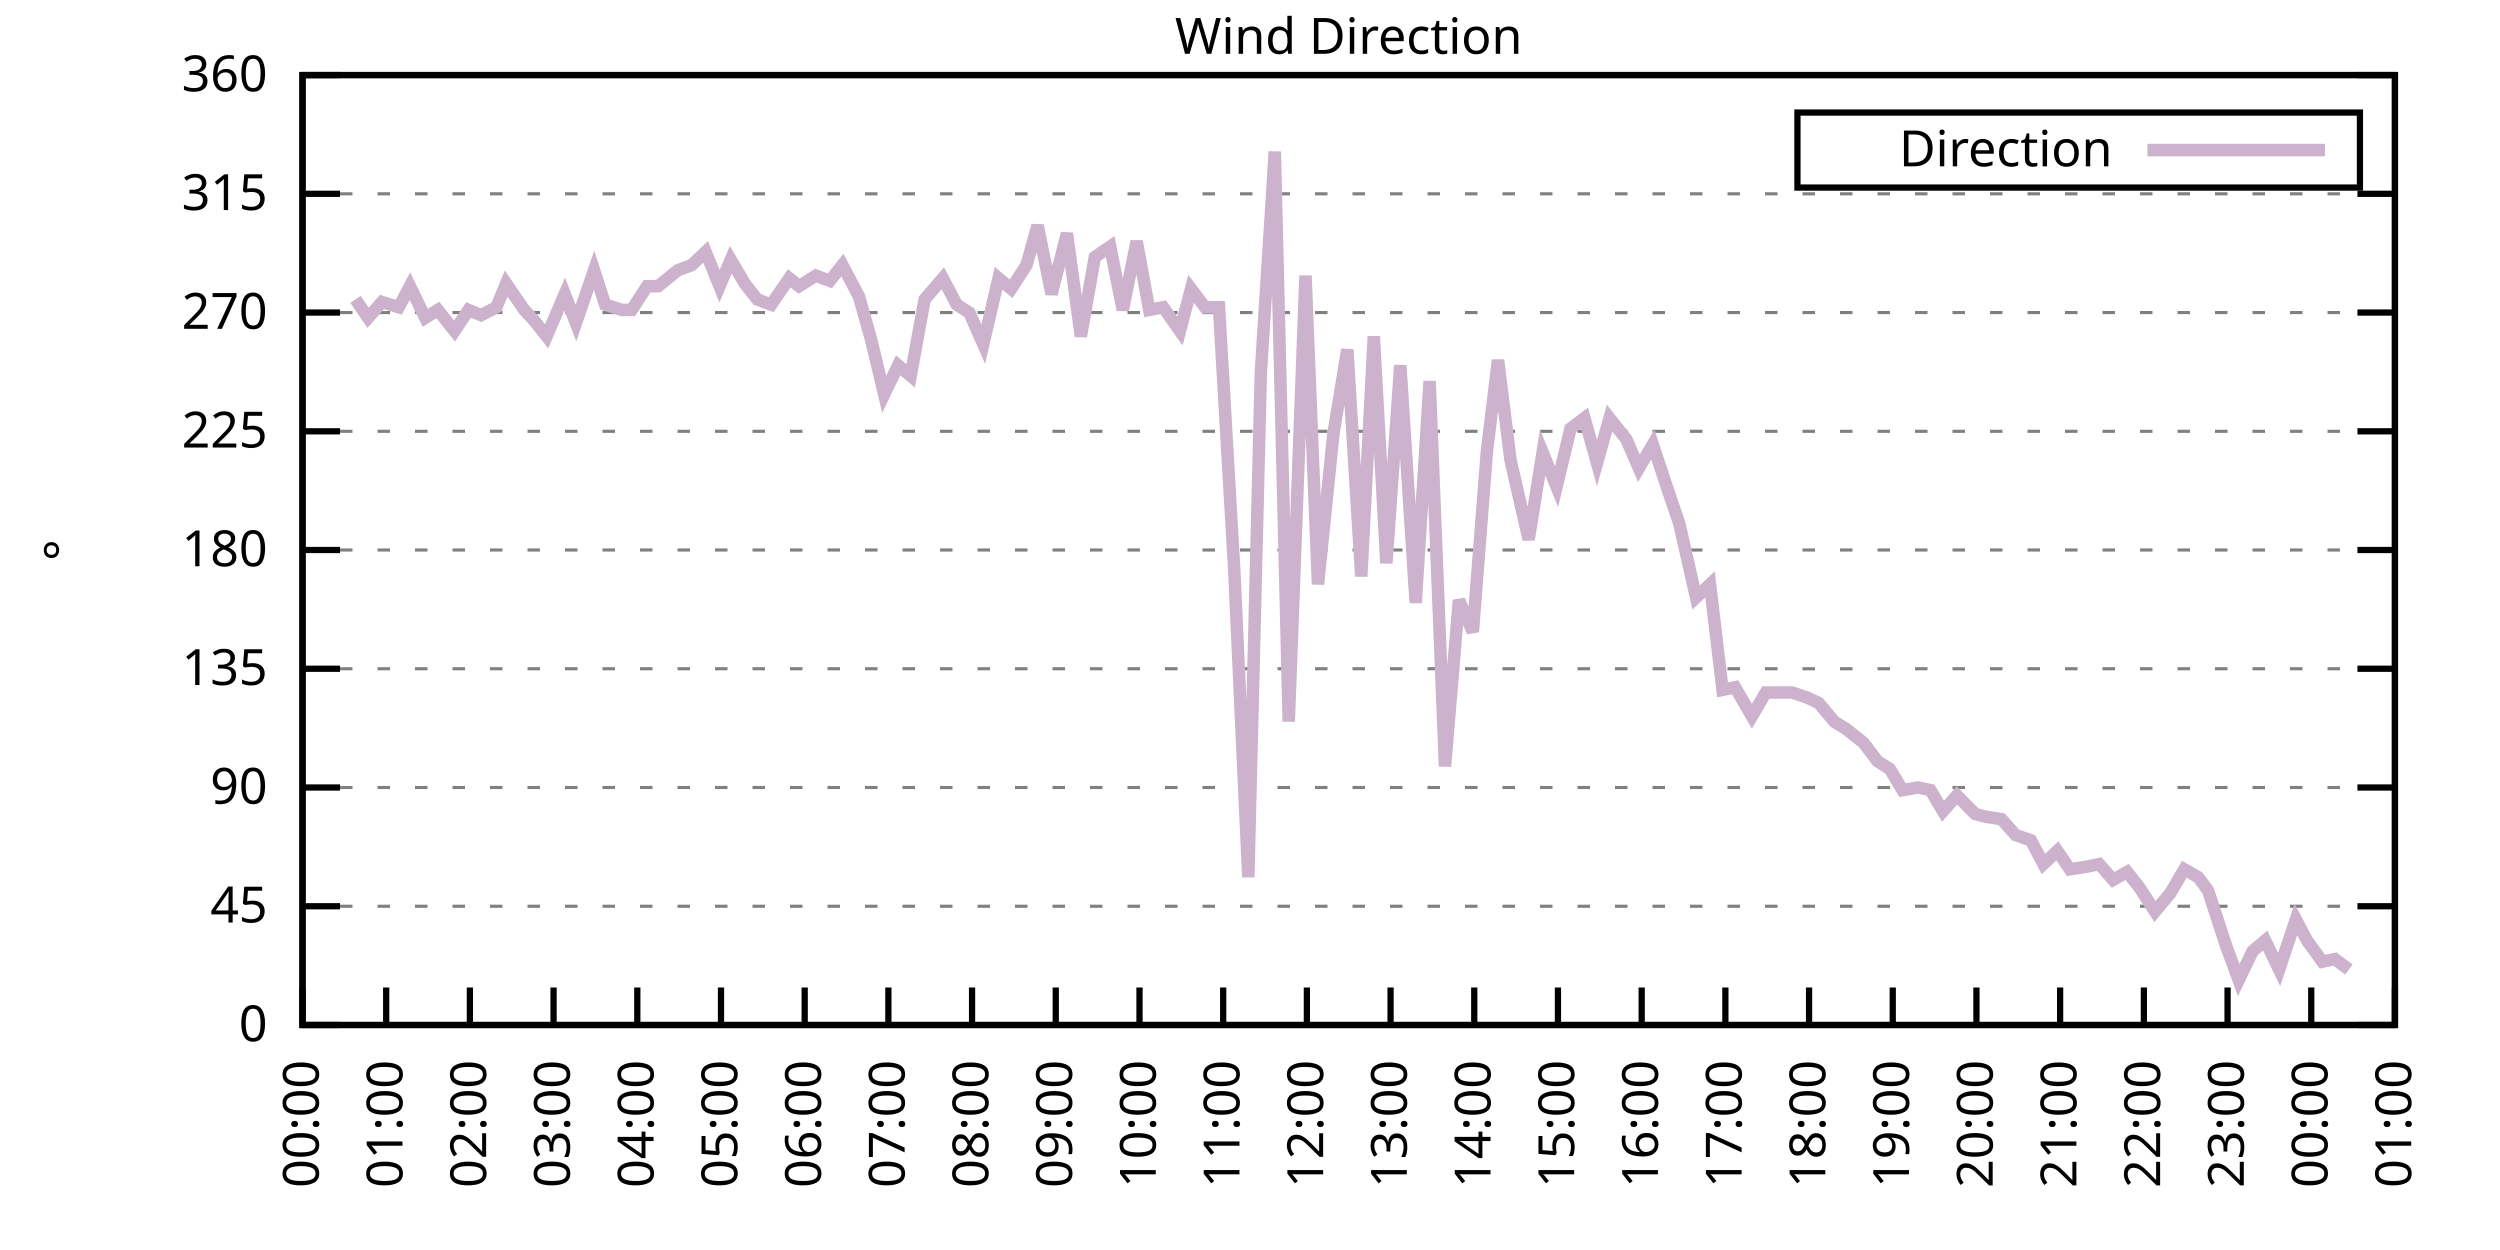
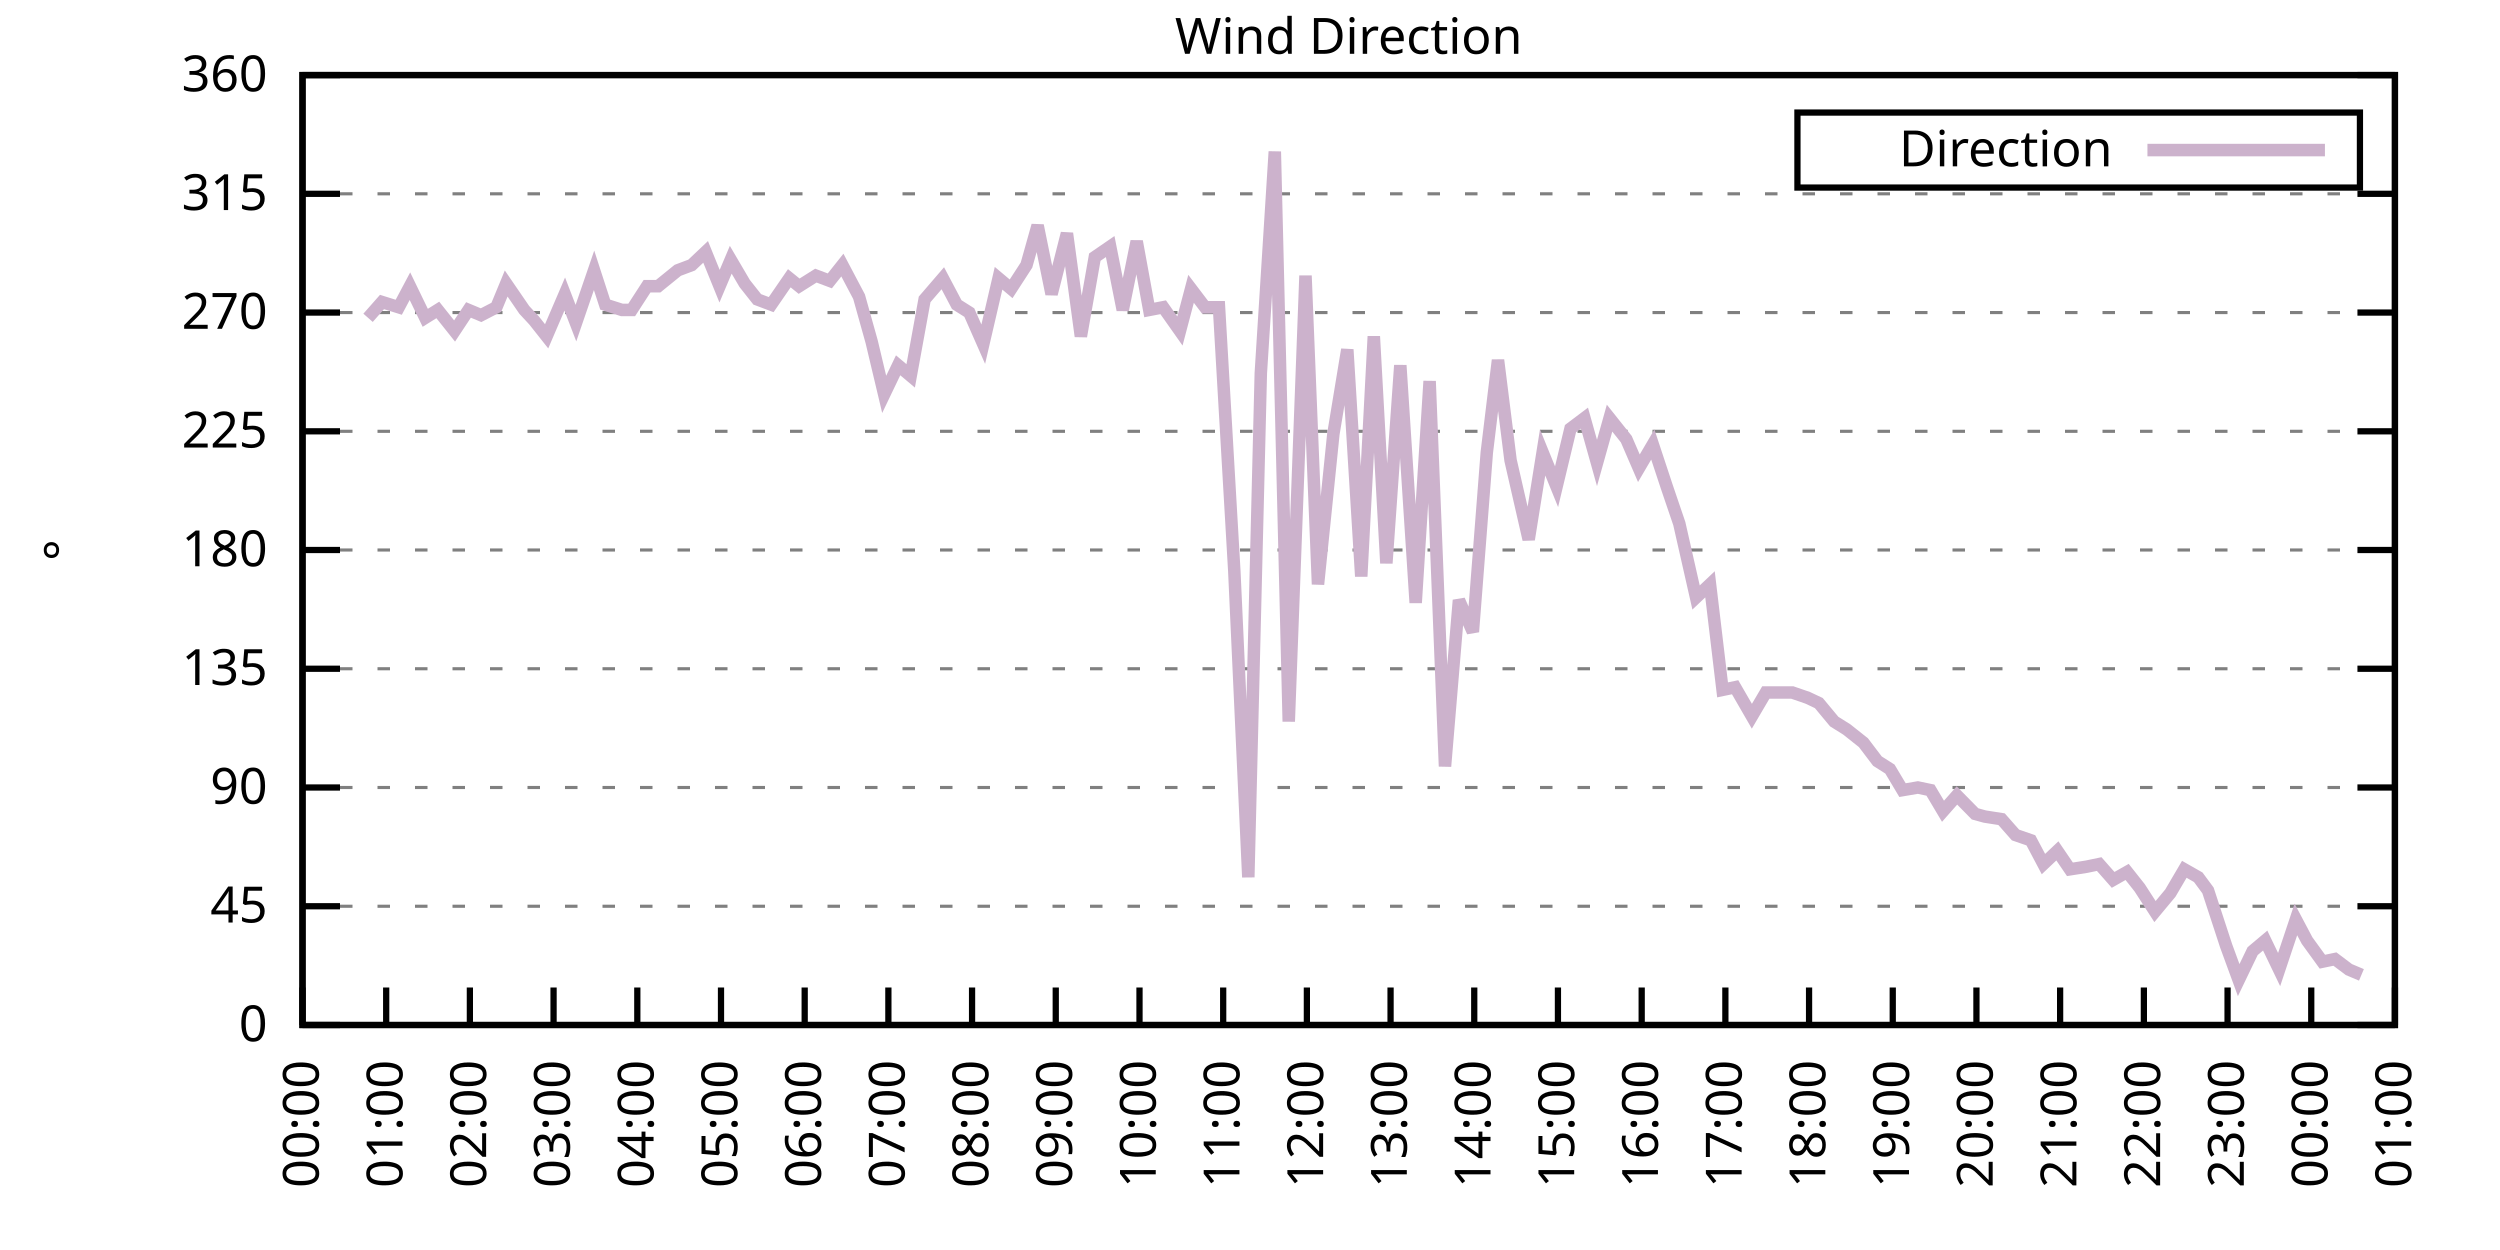
<svg xmlns="http://www.w3.org/2000/svg" xmlns:xlink="http://www.w3.org/1999/xlink" width="400" height="200" viewBox="0 0 400 200">
  <g id="gnuplot_canvas">
    <rect x="0" y="0" width="400" height="200" fill="none" />
    <defs>
      <circle id="gpDot" r="0.5" stroke-width="0.5" stroke="currentColor" />
      <path id="gpPt0" stroke-width="0.333" stroke="currentColor" d="M-1,0 h2 M0,-1 v2" />
      <path id="gpPt1" stroke-width="0.333" stroke="currentColor" d="M-1,-1 L1,1 M1,-1 L-1,1" />
      <path id="gpPt2" stroke-width="0.333" stroke="currentColor" d="M-1,0 L1,0 M0,-1 L0,1 M-1,-1 L1,1 M-1,1 L1,-1" />
      <rect id="gpPt3" stroke-width="0.333" stroke="currentColor" x="-1" y="-1" width="2" height="2" />
      <rect id="gpPt4" stroke-width="0.333" stroke="currentColor" fill="currentColor" x="-1" y="-1" width="2" height="2" />
      <circle id="gpPt5" stroke-width="0.333" stroke="currentColor" cx="0" cy="0" r="1" />
      <use xlink:href="#gpPt5" id="gpPt6" fill="currentColor" stroke="none" />
      <path id="gpPt7" stroke-width="0.333" stroke="currentColor" d="M0,-1.33 L-1.33,0.67 L1.33,0.67 z" />
      <use xlink:href="#gpPt7" id="gpPt8" fill="currentColor" stroke="none" />
      <use xlink:href="#gpPt7" id="gpPt9" stroke="currentColor" transform="rotate(180)" />
      <use xlink:href="#gpPt9" id="gpPt10" fill="currentColor" stroke="none" />
      <use xlink:href="#gpPt3" id="gpPt11" stroke="currentColor" transform="rotate(45)" />
      <use xlink:href="#gpPt11" id="gpPt12" fill="currentColor" stroke="none" />
      <path id="gpPt13" stroke-width="0.333" stroke="currentColor" d="M0,1.330 L1.265,0.411 L0.782,-1.067 L-0.782,-1.076 L-1.265,0.411 z" />
      <use xlink:href="#gpPt13" id="gpPt14" fill="currentColor" stroke="none" />
      <filter id="textbox" filterUnits="objectBoundingBox" x="0" y="0" height="1" width="1">
        <feFlood flood-color="white" flood-opacity="1" result="bgnd" />
        <feComposite in="SourceGraphic" in2="bgnd" operator="atop" />
      </filter>
      <filter id="greybox" filterUnits="objectBoundingBox" x="0" y="0" height="1" width="1">
        <feFlood flood-color="lightgrey" flood-opacity="1" result="grey" />
        <feComposite in="SourceGraphic" in2="grey" operator="atop" />
      </filter>
    </defs>
    <g fill="none" color="white" stroke="currentColor" stroke-width="1.00" stroke-linecap="butt" stroke-linejoin="miter">
</g>
    <g fill="none" color="black" stroke="currentColor" stroke-width="1.00" stroke-linecap="butt" stroke-linejoin="miter">
      <g stroke="none" shape-rendering="crispEdges">
        <polygon fill="rgb(255, 255, 255)" points="48.40,164.00 383.18,164.00 383.18,12.02 48.40,12.02 " />
      </g>
    </g>
    <g fill="none" color="black" stroke="currentColor" stroke-width="1.00" stroke-linecap="butt" stroke-linejoin="miter">
</g>
    <g fill="none" color="black" stroke="black" stroke-width="0.50" stroke-linecap="butt" stroke-linejoin="miter">
</g>
    <g fill="none" color="gray" stroke="currentColor" stroke-width="0.50" stroke-linecap="butt" stroke-linejoin="miter">
      <path stroke="gray" stroke-dasharray="2,4" class="gridline" d="M48.40,164.00 L383.19,164.00  " />
    </g>
    <g fill="none" color="gray" stroke="gray" stroke-width="1.00" stroke-linecap="butt" stroke-linejoin="miter">
</g>
    <g fill="none" color="black" stroke="currentColor" stroke-width="1.00" stroke-linecap="butt" stroke-linejoin="miter">
      <path stroke="black" d="M48.40,164.00 L54.40,164.00 M383.19,164.00 L377.19,164.00  " />
      <g transform="translate(42.80,166.60)" stroke="none" fill="black" font-family="Sans" font-size="8.00" text-anchor="end">
        <text>
          <tspan font-family="Sans"> 0</tspan>
        </text>
      </g>
    </g>
    <g fill="none" color="black" stroke="currentColor" stroke-width="1.00" stroke-linecap="butt" stroke-linejoin="miter">
</g>
    <g fill="none" color="black" stroke="black" stroke-width="0.50" stroke-linecap="butt" stroke-linejoin="miter">
</g>
    <g fill="none" color="gray" stroke="currentColor" stroke-width="0.50" stroke-linecap="butt" stroke-linejoin="miter">
      <path stroke="gray" stroke-dasharray="2,4" class="gridline" d="M48.40,145.00 L383.19,145.00  " />
    </g>
    <g fill="none" color="gray" stroke="gray" stroke-width="1.00" stroke-linecap="butt" stroke-linejoin="miter">
</g>
    <g fill="none" color="black" stroke="currentColor" stroke-width="1.00" stroke-linecap="butt" stroke-linejoin="miter">
      <path stroke="black" d="M48.40,145.00 L54.40,145.00 M383.19,145.00 L377.19,145.00  " />
      <g transform="translate(42.80,147.60)" stroke="none" fill="black" font-family="Sans" font-size="8.00" text-anchor="end">
        <text>
          <tspan font-family="Sans"> 45</tspan>
        </text>
      </g>
    </g>
    <g fill="none" color="black" stroke="currentColor" stroke-width="1.00" stroke-linecap="butt" stroke-linejoin="miter">
</g>
    <g fill="none" color="black" stroke="black" stroke-width="0.50" stroke-linecap="butt" stroke-linejoin="miter">
</g>
    <g fill="none" color="gray" stroke="currentColor" stroke-width="0.50" stroke-linecap="butt" stroke-linejoin="miter">
      <path stroke="gray" stroke-dasharray="2,4" class="gridline" d="M48.40,126.00 L383.19,126.00  " />
    </g>
    <g fill="none" color="gray" stroke="gray" stroke-width="1.00" stroke-linecap="butt" stroke-linejoin="miter">
</g>
    <g fill="none" color="black" stroke="currentColor" stroke-width="1.00" stroke-linecap="butt" stroke-linejoin="miter">
      <path stroke="black" d="M48.40,126.00 L54.40,126.00 M383.19,126.00 L377.19,126.00  " />
      <g transform="translate(42.80,128.60)" stroke="none" fill="black" font-family="Sans" font-size="8.00" text-anchor="end">
        <text>
          <tspan font-family="Sans"> 90</tspan>
        </text>
      </g>
    </g>
    <g fill="none" color="black" stroke="currentColor" stroke-width="1.00" stroke-linecap="butt" stroke-linejoin="miter">
</g>
    <g fill="none" color="black" stroke="black" stroke-width="0.50" stroke-linecap="butt" stroke-linejoin="miter">
</g>
    <g fill="none" color="gray" stroke="currentColor" stroke-width="0.50" stroke-linecap="butt" stroke-linejoin="miter">
      <path stroke="gray" stroke-dasharray="2,4" class="gridline" d="M48.40,107.00 L383.19,107.00  " />
    </g>
    <g fill="none" color="gray" stroke="gray" stroke-width="1.00" stroke-linecap="butt" stroke-linejoin="miter">
</g>
    <g fill="none" color="black" stroke="currentColor" stroke-width="1.00" stroke-linecap="butt" stroke-linejoin="miter">
      <path stroke="black" d="M48.40,107.00 L54.40,107.00 M383.19,107.00 L377.19,107.00  " />
      <g transform="translate(42.80,109.60)" stroke="none" fill="black" font-family="Sans" font-size="8.00" text-anchor="end">
        <text>
          <tspan font-family="Sans"> 135</tspan>
        </text>
      </g>
    </g>
    <g fill="none" color="black" stroke="currentColor" stroke-width="1.00" stroke-linecap="butt" stroke-linejoin="miter">
</g>
    <g fill="none" color="black" stroke="black" stroke-width="0.50" stroke-linecap="butt" stroke-linejoin="miter">
</g>
    <g fill="none" color="gray" stroke="currentColor" stroke-width="0.50" stroke-linecap="butt" stroke-linejoin="miter">
      <path stroke="gray" stroke-dasharray="2,4" class="gridline" d="M48.40,88.00 L383.19,88.00  " />
    </g>
    <g fill="none" color="gray" stroke="gray" stroke-width="1.00" stroke-linecap="butt" stroke-linejoin="miter">
</g>
    <g fill="none" color="black" stroke="currentColor" stroke-width="1.00" stroke-linecap="butt" stroke-linejoin="miter">
      <path stroke="black" d="M48.40,88.00 L54.40,88.00 M383.19,88.00 L377.19,88.00  " />
      <g transform="translate(42.80,90.60)" stroke="none" fill="black" font-family="Sans" font-size="8.00" text-anchor="end">
        <text>
          <tspan font-family="Sans"> 180</tspan>
        </text>
      </g>
    </g>
    <g fill="none" color="black" stroke="currentColor" stroke-width="1.00" stroke-linecap="butt" stroke-linejoin="miter">
</g>
    <g fill="none" color="black" stroke="black" stroke-width="0.50" stroke-linecap="butt" stroke-linejoin="miter">
</g>
    <g fill="none" color="gray" stroke="currentColor" stroke-width="0.50" stroke-linecap="butt" stroke-linejoin="miter">
      <path stroke="gray" stroke-dasharray="2,4" class="gridline" d="M48.40,69.01 L383.19,69.01  " />
    </g>
    <g fill="none" color="gray" stroke="gray" stroke-width="1.00" stroke-linecap="butt" stroke-linejoin="miter">
</g>
    <g fill="none" color="black" stroke="currentColor" stroke-width="1.00" stroke-linecap="butt" stroke-linejoin="miter">
      <path stroke="black" d="M48.40,69.01 L54.40,69.01 M383.19,69.01 L377.19,69.01  " />
      <g transform="translate(42.80,71.61)" stroke="none" fill="black" font-family="Sans" font-size="8.00" text-anchor="end">
        <text>
          <tspan font-family="Sans"> 225</tspan>
        </text>
      </g>
    </g>
    <g fill="none" color="black" stroke="currentColor" stroke-width="1.00" stroke-linecap="butt" stroke-linejoin="miter">
</g>
    <g fill="none" color="black" stroke="black" stroke-width="0.50" stroke-linecap="butt" stroke-linejoin="miter">
</g>
    <g fill="none" color="gray" stroke="currentColor" stroke-width="0.50" stroke-linecap="butt" stroke-linejoin="miter">
      <path stroke="gray" stroke-dasharray="2,4" class="gridline" d="M48.40,50.01 L383.19,50.01  " />
    </g>
    <g fill="none" color="gray" stroke="gray" stroke-width="1.00" stroke-linecap="butt" stroke-linejoin="miter">
</g>
    <g fill="none" color="black" stroke="currentColor" stroke-width="1.00" stroke-linecap="butt" stroke-linejoin="miter">
      <path stroke="black" d="M48.40,50.01 L54.40,50.01 M383.19,50.01 L377.19,50.01  " />
      <g transform="translate(42.80,52.61)" stroke="none" fill="black" font-family="Sans" font-size="8.00" text-anchor="end">
        <text>
          <tspan font-family="Sans"> 270</tspan>
        </text>
      </g>
    </g>
    <g fill="none" color="black" stroke="currentColor" stroke-width="1.00" stroke-linecap="butt" stroke-linejoin="miter">
</g>
    <g fill="none" color="black" stroke="black" stroke-width="0.50" stroke-linecap="butt" stroke-linejoin="miter">
</g>
    <g fill="none" color="gray" stroke="currentColor" stroke-width="0.50" stroke-linecap="butt" stroke-linejoin="miter">
      <path stroke="gray" stroke-dasharray="2,4" class="gridline" d="M48.40,31.01 L383.19,31.01  " />
    </g>
    <g fill="none" color="gray" stroke="gray" stroke-width="1.00" stroke-linecap="butt" stroke-linejoin="miter">
</g>
    <g fill="none" color="black" stroke="currentColor" stroke-width="1.00" stroke-linecap="butt" stroke-linejoin="miter">
      <path stroke="black" d="M48.40,31.01 L54.40,31.01 M383.19,31.01 L377.19,31.01  " />
      <g transform="translate(42.80,33.61)" stroke="none" fill="black" font-family="Sans" font-size="8.00" text-anchor="end">
        <text>
          <tspan font-family="Sans"> 315</tspan>
        </text>
      </g>
    </g>
    <g fill="none" color="black" stroke="currentColor" stroke-width="1.00" stroke-linecap="butt" stroke-linejoin="miter">
</g>
    <g fill="none" color="black" stroke="black" stroke-width="0.50" stroke-linecap="butt" stroke-linejoin="miter">
</g>
    <g fill="none" color="gray" stroke="currentColor" stroke-width="0.50" stroke-linecap="butt" stroke-linejoin="miter">
      <path stroke="gray" stroke-dasharray="2,4" class="gridline" d="M48.40,12.01 L383.19,12.01  " />
    </g>
    <g fill="none" color="gray" stroke="gray" stroke-width="1.00" stroke-linecap="butt" stroke-linejoin="miter">
</g>
    <g fill="none" color="black" stroke="currentColor" stroke-width="1.00" stroke-linecap="butt" stroke-linejoin="miter">
      <path stroke="black" d="M48.40,12.01 L54.40,12.01 M383.19,12.01 L377.19,12.01  " />
      <g transform="translate(42.80,14.61)" stroke="none" fill="black" font-family="Sans" font-size="8.00" text-anchor="end">
        <text>
          <tspan font-family="Sans"> 360</tspan>
        </text>
      </g>
    </g>
    <g fill="none" color="black" stroke="currentColor" stroke-width="1.00" stroke-linecap="butt" stroke-linejoin="miter">
      <path stroke="black" d="M48.40,164.00 L48.40,158.00  " />
      <g transform="translate(51.00,169.60) rotate(270.00)" stroke="none" fill="black" font-family="Sans" font-size="8.00" text-anchor="end">
        <text>
          <tspan font-family="Sans">00:00</tspan>
        </text>
      </g>
    </g>
    <g fill="none" color="black" stroke="currentColor" stroke-width="1.00" stroke-linecap="butt" stroke-linejoin="miter">
      <path stroke="black" d="M61.79,164.00 L61.79,158.00  " />
      <g transform="translate(64.39,169.60) rotate(270.00)" stroke="none" fill="black" font-family="Sans" font-size="8.00" text-anchor="end">
        <text>
          <tspan font-family="Sans">01:00</tspan>
        </text>
      </g>
    </g>
    <g fill="none" color="black" stroke="currentColor" stroke-width="1.00" stroke-linecap="butt" stroke-linejoin="miter">
      <path stroke="black" d="M75.18,164.00 L75.18,158.00  " />
      <g transform="translate(77.78,169.60) rotate(270.00)" stroke="none" fill="black" font-family="Sans" font-size="8.00" text-anchor="end">
        <text>
          <tspan font-family="Sans">02:00</tspan>
        </text>
      </g>
    </g>
    <g fill="none" color="black" stroke="currentColor" stroke-width="1.00" stroke-linecap="butt" stroke-linejoin="miter">
      <path stroke="black" d="M88.57,164.00 L88.57,158.00  " />
      <g transform="translate(91.17,169.60) rotate(270.00)" stroke="none" fill="black" font-family="Sans" font-size="8.00" text-anchor="end">
        <text>
          <tspan font-family="Sans">03:00</tspan>
        </text>
      </g>
    </g>
    <g fill="none" color="black" stroke="currentColor" stroke-width="1.00" stroke-linecap="butt" stroke-linejoin="miter">
      <path stroke="black" d="M101.97,164.00 L101.97,158.00  " />
      <g transform="translate(104.57,169.60) rotate(270.00)" stroke="none" fill="black" font-family="Sans" font-size="8.00" text-anchor="end">
        <text>
          <tspan font-family="Sans">04:00</tspan>
        </text>
      </g>
    </g>
    <g fill="none" color="black" stroke="currentColor" stroke-width="1.00" stroke-linecap="butt" stroke-linejoin="miter">
      <path stroke="black" d="M115.36,164.00 L115.36,158.00  " />
      <g transform="translate(117.96,169.60) rotate(270.00)" stroke="none" fill="black" font-family="Sans" font-size="8.00" text-anchor="end">
        <text>
          <tspan font-family="Sans">05:00</tspan>
        </text>
      </g>
    </g>
    <g fill="none" color="black" stroke="currentColor" stroke-width="1.00" stroke-linecap="butt" stroke-linejoin="miter">
      <path stroke="black" d="M128.75,164.00 L128.75,158.00  " />
      <g transform="translate(131.35,169.60) rotate(270.00)" stroke="none" fill="black" font-family="Sans" font-size="8.00" text-anchor="end">
        <text>
          <tspan font-family="Sans">06:00</tspan>
        </text>
      </g>
    </g>
    <g fill="none" color="black" stroke="currentColor" stroke-width="1.00" stroke-linecap="butt" stroke-linejoin="miter">
      <path stroke="black" d="M142.14,164.00 L142.14,158.00  " />
      <g transform="translate(144.74,169.60) rotate(270.00)" stroke="none" fill="black" font-family="Sans" font-size="8.00" text-anchor="end">
        <text>
          <tspan font-family="Sans">07:00</tspan>
        </text>
      </g>
    </g>
    <g fill="none" color="black" stroke="currentColor" stroke-width="1.00" stroke-linecap="butt" stroke-linejoin="miter">
      <path stroke="black" d="M155.53,164.00 L155.53,158.00  " />
      <g transform="translate(158.13,169.60) rotate(270.00)" stroke="none" fill="black" font-family="Sans" font-size="8.00" text-anchor="end">
        <text>
          <tspan font-family="Sans">08:00</tspan>
        </text>
      </g>
    </g>
    <g fill="none" color="black" stroke="currentColor" stroke-width="1.00" stroke-linecap="butt" stroke-linejoin="miter">
      <path stroke="black" d="M168.92,164.00 L168.92,158.00  " />
      <g transform="translate(171.52,169.60) rotate(270.00)" stroke="none" fill="black" font-family="Sans" font-size="8.00" text-anchor="end">
        <text>
          <tspan font-family="Sans">09:00</tspan>
        </text>
      </g>
    </g>
    <g fill="none" color="black" stroke="currentColor" stroke-width="1.00" stroke-linecap="butt" stroke-linejoin="miter">
      <path stroke="black" d="M182.32,164.00 L182.32,158.00  " />
      <g transform="translate(184.92,169.60) rotate(270.00)" stroke="none" fill="black" font-family="Sans" font-size="8.00" text-anchor="end">
        <text>
          <tspan font-family="Sans">10:00</tspan>
        </text>
      </g>
    </g>
    <g fill="none" color="black" stroke="currentColor" stroke-width="1.00" stroke-linecap="butt" stroke-linejoin="miter">
      <path stroke="black" d="M195.71,164.00 L195.71,158.00  " />
      <g transform="translate(198.31,169.60) rotate(270.00)" stroke="none" fill="black" font-family="Sans" font-size="8.00" text-anchor="end">
        <text>
          <tspan font-family="Sans">11:00</tspan>
        </text>
      </g>
    </g>
    <g fill="none" color="black" stroke="currentColor" stroke-width="1.00" stroke-linecap="butt" stroke-linejoin="miter">
      <path stroke="black" d="M209.10,164.00 L209.10,158.00  " />
      <g transform="translate(211.70,169.60) rotate(270.00)" stroke="none" fill="black" font-family="Sans" font-size="8.00" text-anchor="end">
        <text>
          <tspan font-family="Sans">12:00</tspan>
        </text>
      </g>
    </g>
    <g fill="none" color="black" stroke="currentColor" stroke-width="1.00" stroke-linecap="butt" stroke-linejoin="miter">
      <path stroke="black" d="M222.49,164.00 L222.49,158.00  " />
      <g transform="translate(225.09,169.60) rotate(270.00)" stroke="none" fill="black" font-family="Sans" font-size="8.00" text-anchor="end">
        <text>
          <tspan font-family="Sans">13:00</tspan>
        </text>
      </g>
    </g>
    <g fill="none" color="black" stroke="currentColor" stroke-width="1.00" stroke-linecap="butt" stroke-linejoin="miter">
      <path stroke="black" d="M235.88,164.00 L235.88,158.00  " />
      <g transform="translate(238.48,169.60) rotate(270.00)" stroke="none" fill="black" font-family="Sans" font-size="8.00" text-anchor="end">
        <text>
          <tspan font-family="Sans">14:00</tspan>
        </text>
      </g>
    </g>
    <g fill="none" color="black" stroke="currentColor" stroke-width="1.00" stroke-linecap="butt" stroke-linejoin="miter">
      <path stroke="black" d="M249.27,164.00 L249.27,158.00  " />
      <g transform="translate(251.87,169.60) rotate(270.00)" stroke="none" fill="black" font-family="Sans" font-size="8.00" text-anchor="end">
        <text>
          <tspan font-family="Sans">15:00</tspan>
        </text>
      </g>
    </g>
    <g fill="none" color="black" stroke="currentColor" stroke-width="1.00" stroke-linecap="butt" stroke-linejoin="miter">
      <path stroke="black" d="M262.67,164.00 L262.67,158.00  " />
      <g transform="translate(265.27,169.60) rotate(270.00)" stroke="none" fill="black" font-family="Sans" font-size="8.00" text-anchor="end">
        <text>
          <tspan font-family="Sans">16:00</tspan>
        </text>
      </g>
    </g>
    <g fill="none" color="black" stroke="currentColor" stroke-width="1.00" stroke-linecap="butt" stroke-linejoin="miter">
      <path stroke="black" d="M276.06,164.00 L276.06,158.00  " />
      <g transform="translate(278.66,169.60) rotate(270.00)" stroke="none" fill="black" font-family="Sans" font-size="8.00" text-anchor="end">
        <text>
          <tspan font-family="Sans">17:00</tspan>
        </text>
      </g>
    </g>
    <g fill="none" color="black" stroke="currentColor" stroke-width="1.00" stroke-linecap="butt" stroke-linejoin="miter">
      <path stroke="black" d="M289.45,164.00 L289.45,158.00  " />
      <g transform="translate(292.05,169.60) rotate(270.00)" stroke="none" fill="black" font-family="Sans" font-size="8.00" text-anchor="end">
        <text>
          <tspan font-family="Sans">18:00</tspan>
        </text>
      </g>
    </g>
    <g fill="none" color="black" stroke="currentColor" stroke-width="1.00" stroke-linecap="butt" stroke-linejoin="miter">
      <path stroke="black" d="M302.84,164.00 L302.84,158.00  " />
      <g transform="translate(305.44,169.60) rotate(270.00)" stroke="none" fill="black" font-family="Sans" font-size="8.00" text-anchor="end">
        <text>
          <tspan font-family="Sans">19:00</tspan>
        </text>
      </g>
    </g>
    <g fill="none" color="black" stroke="currentColor" stroke-width="1.00" stroke-linecap="butt" stroke-linejoin="miter">
      <path stroke="black" d="M316.23,164.00 L316.23,158.00  " />
      <g transform="translate(318.83,169.60) rotate(270.00)" stroke="none" fill="black" font-family="Sans" font-size="8.00" text-anchor="end">
        <text>
          <tspan font-family="Sans">20:00</tspan>
        </text>
      </g>
    </g>
    <g fill="none" color="black" stroke="currentColor" stroke-width="1.00" stroke-linecap="butt" stroke-linejoin="miter">
      <path stroke="black" d="M329.62,164.00 L329.62,158.00  " />
      <g transform="translate(332.22,169.60) rotate(270.00)" stroke="none" fill="black" font-family="Sans" font-size="8.00" text-anchor="end">
        <text>
          <tspan font-family="Sans">21:00</tspan>
        </text>
      </g>
    </g>
    <g fill="none" color="black" stroke="currentColor" stroke-width="1.00" stroke-linecap="butt" stroke-linejoin="miter">
      <path stroke="black" d="M343.02,164.00 L343.02,158.00  " />
      <g transform="translate(345.62,169.60) rotate(270.00)" stroke="none" fill="black" font-family="Sans" font-size="8.00" text-anchor="end">
        <text>
          <tspan font-family="Sans">22:00</tspan>
        </text>
      </g>
    </g>
    <g fill="none" color="black" stroke="currentColor" stroke-width="1.00" stroke-linecap="butt" stroke-linejoin="miter">
      <path stroke="black" d="M356.41,164.00 L356.41,158.00  " />
      <g transform="translate(359.01,169.60) rotate(270.00)" stroke="none" fill="black" font-family="Sans" font-size="8.00" text-anchor="end">
        <text>
          <tspan font-family="Sans">23:00</tspan>
        </text>
      </g>
    </g>
    <g fill="none" color="black" stroke="currentColor" stroke-width="1.00" stroke-linecap="butt" stroke-linejoin="miter">
      <path stroke="black" d="M369.80,164.00 L369.80,158.00  " />
      <g transform="translate(372.40,169.60) rotate(270.00)" stroke="none" fill="black" font-family="Sans" font-size="8.00" text-anchor="end">
        <text>
          <tspan font-family="Sans">00:00</tspan>
        </text>
      </g>
    </g>
    <g fill="none" color="black" stroke="currentColor" stroke-width="1.00" stroke-linecap="butt" stroke-linejoin="miter">
      <path stroke="black" d="M383.19,164.00 L383.19,158.00  " />
      <g transform="translate(385.79,169.60) rotate(270.00)" stroke="none" fill="black" font-family="Sans" font-size="8.00" text-anchor="end">
        <text>
          <tspan font-family="Sans">01:00</tspan>
        </text>
      </g>
    </g>
    <g fill="none" color="black" stroke="currentColor" stroke-width="1.00" stroke-linecap="butt" stroke-linejoin="miter">
</g>
    <g fill="none" color="black" stroke="currentColor" stroke-width="1.00" stroke-linecap="butt" stroke-linejoin="miter">
      <path stroke="black" d="M48.40,12.01 L48.40,164.00 L383.19,164.00 L383.19,12.01 L48.40,12.01 Z  " />
    </g>
    <g fill="none" color="black" stroke="currentColor" stroke-width="1.00" stroke-linecap="butt" stroke-linejoin="miter">
</g>
    <g fill="none" color="black" stroke="currentColor" stroke-width="1.00" stroke-linecap="butt" stroke-linejoin="miter">
      <path stroke="black" d="M287.59,30.01 L287.59,18.01 L377.59,18.01 L377.59,30.01 L287.59,30.01 Z  " />
    </g>
    <g id="Wind_direction_plot_1">
      <g fill="none" color="white" stroke="black" stroke-width="2.00" stroke-linecap="butt" stroke-linejoin="miter">
</g>
      <g fill="none" color="black" stroke="currentColor" stroke-width="2.00" stroke-linecap="butt" stroke-linejoin="miter">
        <g transform="translate(337.99,26.61)" stroke="none" fill="black" font-family="Sans" font-size="8.00" text-anchor="end">
          <text>
            <tspan font-family="Sans">Direction</tspan>
          </text>
        </g>
      </g>
      <g fill="none" color="black" stroke="currentColor" stroke-width="2.00" stroke-linecap="butt" stroke-linejoin="miter">
-         <path stroke="rgb(204, 178, 204)" d="M343.59,24.01 L371.99,24.01 M56.88,47.90 L58.89,50.85 L61.12,48.32 L63.80,49.16 L65.59,45.79 L68.04,50.85   L70.05,49.59 L72.73,52.96 L74.96,49.59 L76.97,50.43 L79.42,49.16 L80.99,45.36 L83.89,49.59 L85.45,51.27   L87.46,53.81 L90.36,47.05 L92.15,51.70 L95.05,43.25 L96.83,48.74 L99.51,49.59 L101.07,49.59 L103.53,45.79   L105.31,45.79 L108.44,43.25 L110.67,42.41 L112.90,40.30 L115.13,45.79 L116.92,41.56 L119.15,45.36 L121.16,47.90   L123.39,48.74 L126.29,44.52 L127.86,45.79 L130.54,44.10 L132.77,44.94 L134.78,42.41 L137.45,47.47 L139.46,54.65   L141.47,63.10 L143.70,58.45 L145.71,60.14 L147.94,47.90 L150.85,44.52 L153.08,48.74 L155.09,50.01 L157.32,55.07   L159.77,44.52 L161.78,46.21 L164.24,42.41 L166.02,36.08 L168.25,47.05 L170.71,37.34 L172.94,53.81 L175.17,41.14   L177.63,39.45 L179.64,49.59 L181.87,38.61 L183.88,49.59 L186.11,49.16 L188.79,52.96 L190.57,46.21 L192.81,49.16   L195.04,49.16 L197.49,91.38 L199.73,140.36 L201.73,59.72 L203.97,24.25 L206.20,115.45 L208.88,44.10 L210.88,93.49   L213.34,69.43 L215.57,55.92 L217.80,92.23 L219.81,53.81 L221.82,90.12 L224.05,58.45 L226.51,96.45 L228.74,60.98   L231.20,122.62 L233.43,96.03 L235.66,101.09 L237.89,72.38 L239.68,57.61 L241.69,73.65 L244.59,86.32 L246.82,72.38   L249.05,77.87 L251.28,68.58 L253.51,66.90 L255.52,74.07 L257.53,66.90 L260.21,70.27 L262.22,74.92 L264.45,71.12   L266.68,77.87 L268.69,83.78 L271.37,95.60 L273.60,93.49 L275.61,110.38 L277.62,109.96 L280.30,114.60 L282.53,110.80   L284.76,110.80 L286.77,110.80 L289.23,111.65 L291.01,112.49 L293.47,115.45 L295.48,116.71 L298.15,118.83 L300.39,121.78   L302.39,123.05 L304.40,126.42 L306.86,126.00 L308.87,126.42 L310.88,129.80 L313.11,127.27 L316.01,130.22 L317.57,130.65   L320.25,131.07 L322.48,133.60 L324.94,134.45 L326.95,138.25 L329.18,136.14 L331.19,139.09 L333.86,138.67 L335.87,138.25   L338.10,140.78 L340.34,139.51 L342.35,142.05 L344.80,145.85 L347.26,142.89 L349.49,139.09 L351.72,140.36 L353.28,142.47   L356.18,151.33 L358.19,156.82 L360.42,152.18 L362.43,150.49 L364.66,155.13 L367.34,147.11 L369.13,150.49 L371.58,153.87   L373.59,153.45 L375.82,155.13  " />
+         <path stroke="rgb(204, 178, 204)" d="M343.59,24.01 L371.99,24.01 M58.89,50.85 L61.12,48.32 L63.80,49.16 L65.59,45.79 L68.04,50.85 L70.05,49.59   L72.73,52.96 L74.96,49.59 L76.97,50.43 L79.42,49.16 L80.99,45.36 L83.89,49.59 L85.45,51.27 L87.46,53.81   L90.36,47.05 L92.15,51.70 L95.05,43.25 L96.83,48.74 L99.51,49.59 L101.07,49.59 L103.53,45.79 L105.31,45.79   L108.44,43.25 L110.67,42.41 L112.90,40.30 L115.13,45.79 L116.92,41.56 L119.15,45.36 L121.16,47.90 L123.39,48.74   L126.29,44.52 L127.86,45.79 L130.54,44.10 L132.77,44.94 L134.78,42.41 L137.45,47.47 L139.46,54.65 L141.47,63.10   L143.70,58.45 L145.71,60.14 L147.94,47.90 L150.85,44.52 L153.08,48.74 L155.09,50.01 L157.32,55.07 L159.77,44.52   L161.78,46.21 L164.24,42.41 L166.02,36.08 L168.25,47.05 L170.71,37.34 L172.94,53.81 L175.17,41.14 L177.63,39.45   L179.64,49.59 L181.87,38.61 L183.88,49.59 L186.11,49.16 L188.79,52.96 L190.57,46.21 L192.81,49.16 L195.04,49.16   L197.49,91.38 L199.73,140.36 L201.73,59.72 L203.97,24.25 L206.20,115.45 L208.88,44.10 L210.88,93.49 L213.34,69.43   L215.57,55.92 L217.80,92.23 L219.81,53.81 L221.82,90.12 L224.05,58.45 L226.51,96.45 L228.74,60.98 L231.20,122.62   L233.43,96.03 L235.66,101.09 L237.89,72.38 L239.68,57.61 L241.69,73.65 L244.59,86.32 L246.82,72.38 L249.05,77.87   L251.28,68.58 L253.51,66.90 L255.52,74.07 L257.53,66.90 L260.21,70.27 L262.22,74.92 L264.45,71.12 L266.68,77.87   L268.69,83.78 L271.37,95.60 L273.60,93.49 L275.61,110.38 L277.62,109.96 L280.30,114.60 L282.53,110.80 L284.76,110.80   L286.77,110.80 L289.23,111.65 L291.01,112.49 L293.47,115.45 L295.48,116.71 L298.15,118.83 L300.39,121.78 L302.39,123.05   L304.40,126.42 L306.86,126.00 L308.87,126.42 L310.88,129.80 L313.11,127.27 L316.01,130.22 L317.57,130.65 L320.25,131.07   L322.48,133.60 L324.94,134.45 L326.95,138.25 L329.18,136.14 L331.19,139.09 L333.86,138.67 L335.87,138.25 L338.10,140.78   L340.34,139.51 L342.35,142.05 L344.80,145.85 L347.26,142.89 L349.49,139.09 L351.72,140.36 L353.28,142.47 L356.18,151.33   L358.19,156.82 L360.42,152.18 L362.43,150.49 L364.66,155.13 L367.34,147.11 L369.13,150.49 L371.58,153.87 L373.59,153.45   L375.82,155.13 L377.83,155.98  " />
      </g>
    </g>
    <g fill="none" color="black" stroke="currentColor" stroke-width="2.00" stroke-linecap="butt" stroke-linejoin="miter">
</g>
    <g fill="none" color="black" stroke="black" stroke-width="1.00" stroke-linecap="butt" stroke-linejoin="miter">
</g>
    <g fill="none" color="black" stroke="currentColor" stroke-width="1.00" stroke-linecap="butt" stroke-linejoin="miter">
      <path stroke="black" d="M48.40,12.01 L48.40,164.00 L383.19,164.00 L383.19,12.01 L48.40,12.01 Z  " />
      <g transform="translate(12.80,88.01) rotate(270.00)" stroke="none" fill="black" font-family="Sans" font-size="8.00" text-anchor="middle">
        <text>
          <tspan font-family="Sans">°</tspan>
        </text>
      </g>
    </g>
    <g fill="none" color="black" stroke="currentColor" stroke-width="1.00" stroke-linecap="butt" stroke-linejoin="miter">
</g>
    <g fill="none" color="black" stroke="currentColor" stroke-width="1.00" stroke-linecap="butt" stroke-linejoin="miter">
      <g transform="translate(215.79,8.61)" stroke="none" fill="black" font-family="Sans" font-size="8.00" text-anchor="middle">
        <text>
          <tspan font-family="Sans">Wind Direction</tspan>
        </text>
      </g>
    </g>
    <g fill="none" color="black" stroke="currentColor" stroke-width="1.00" stroke-linecap="butt" stroke-linejoin="miter">
</g>
  </g>
</svg>
